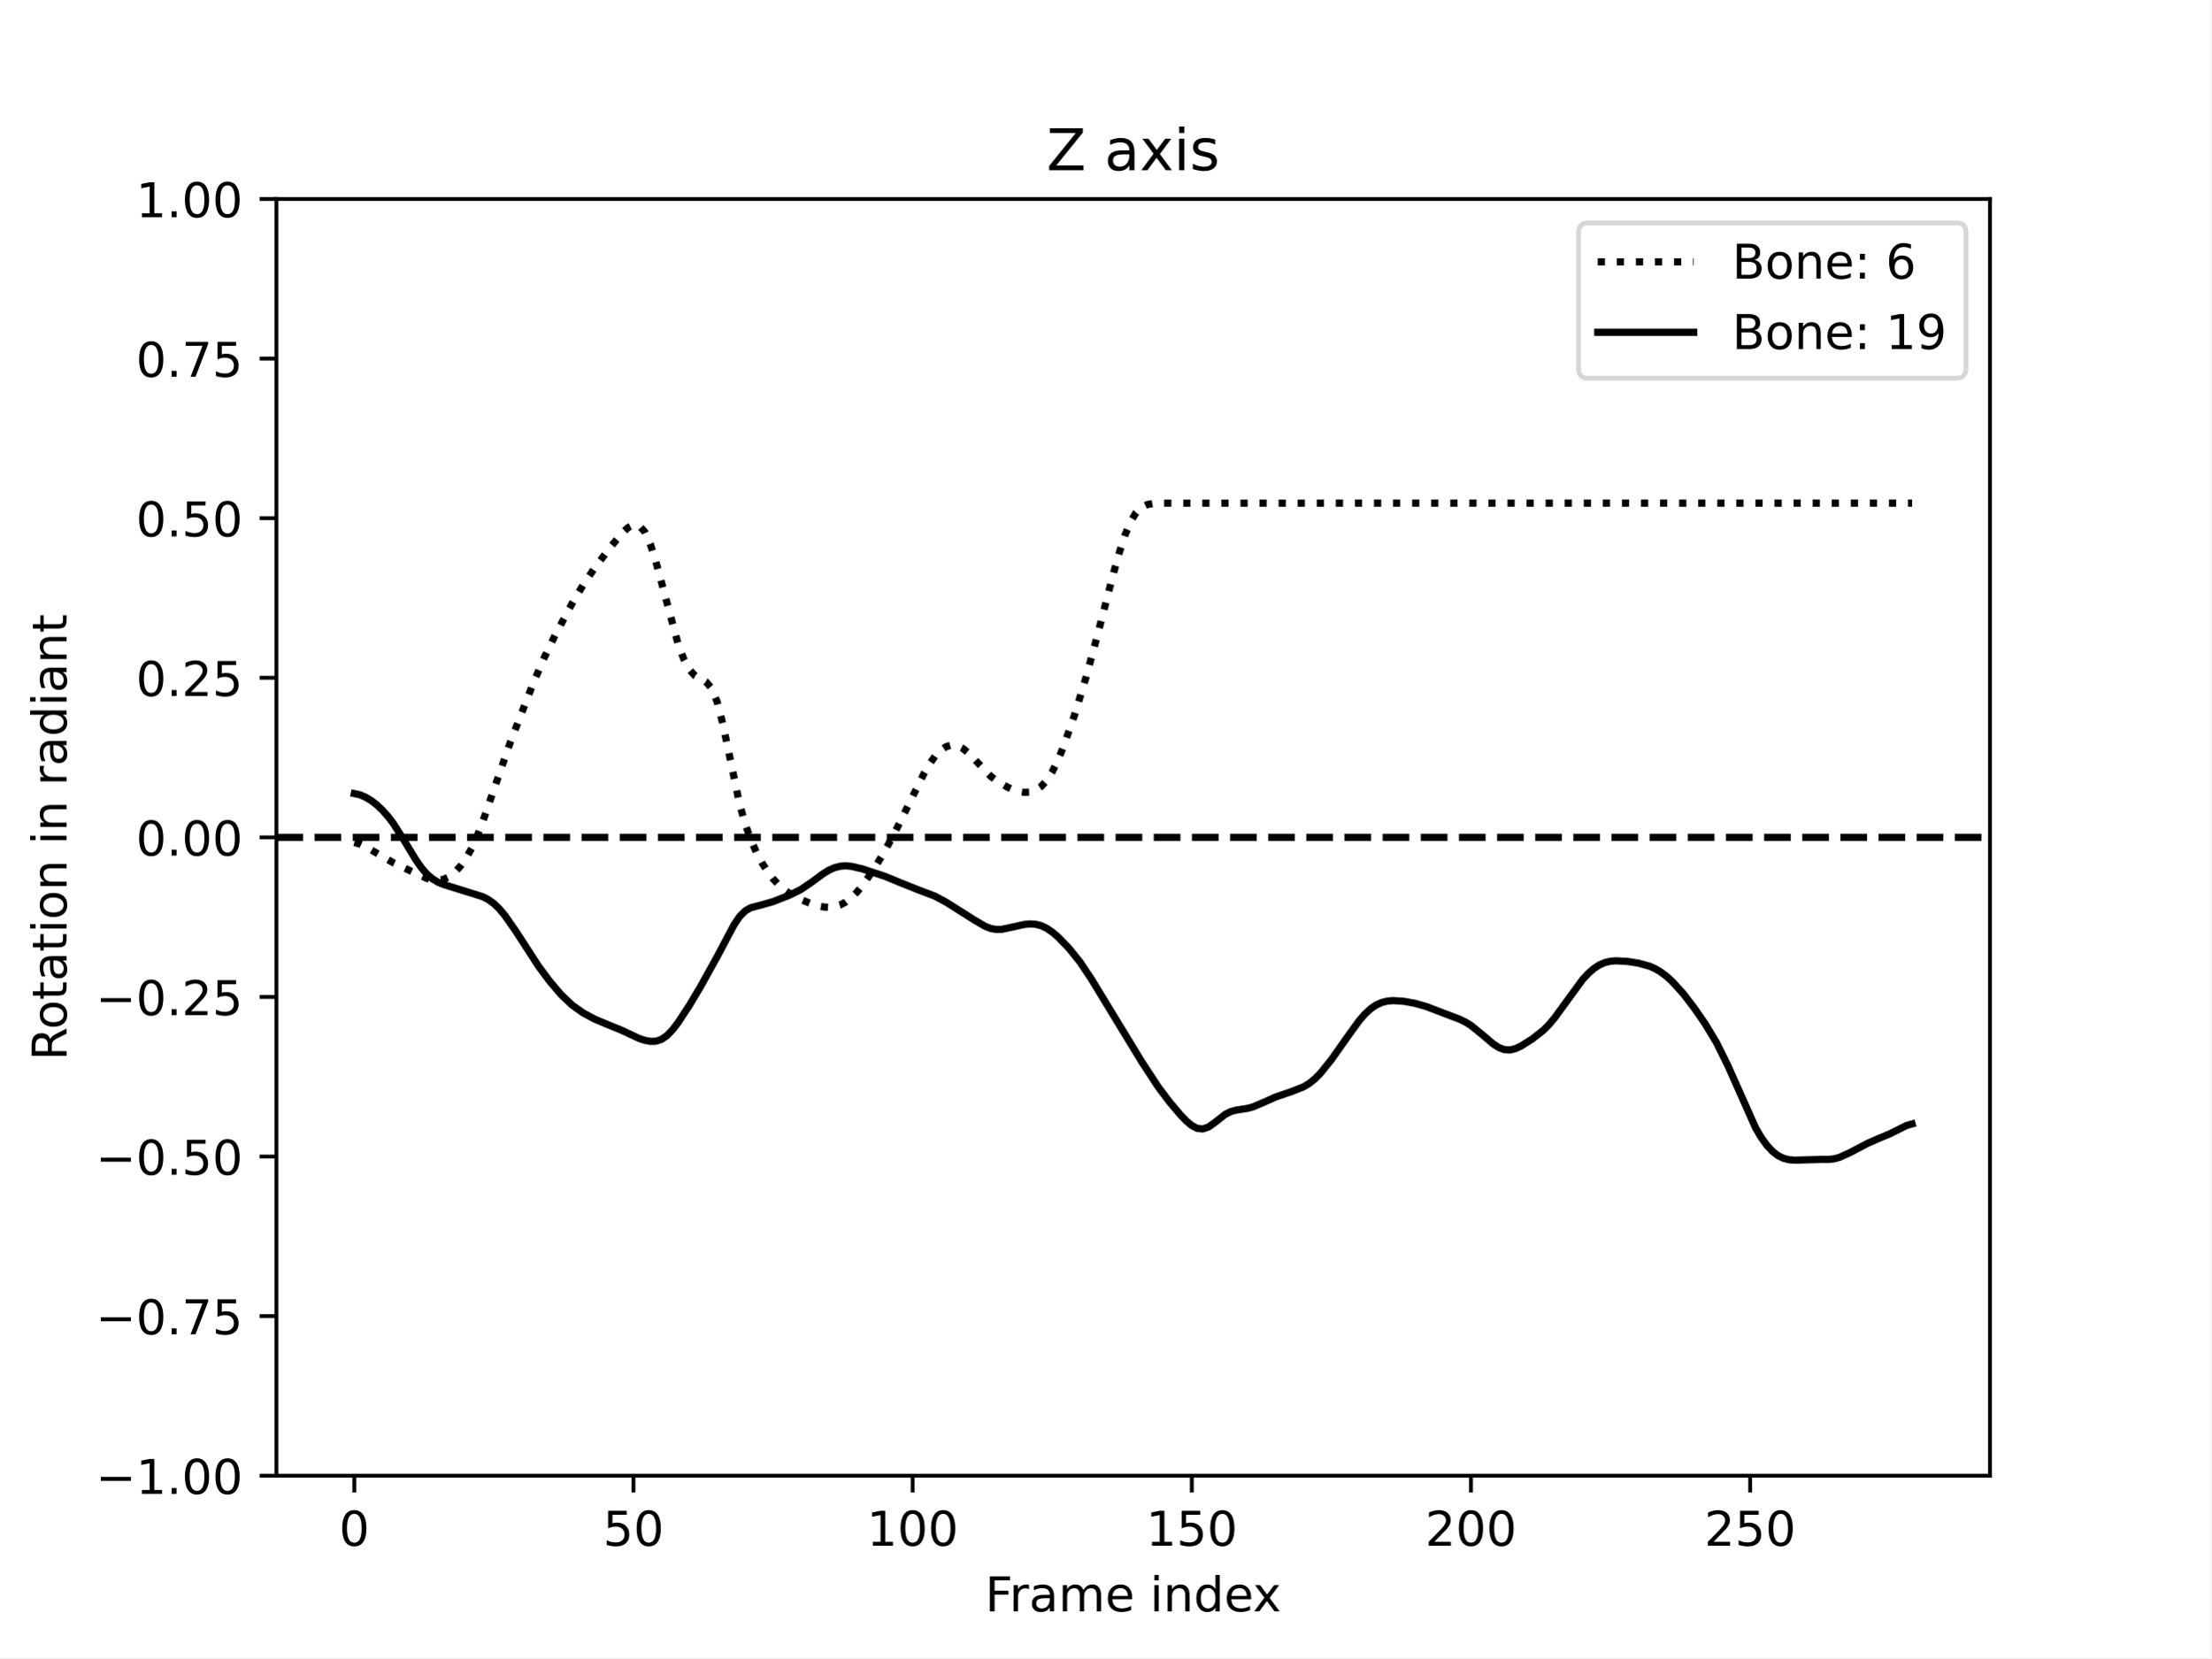
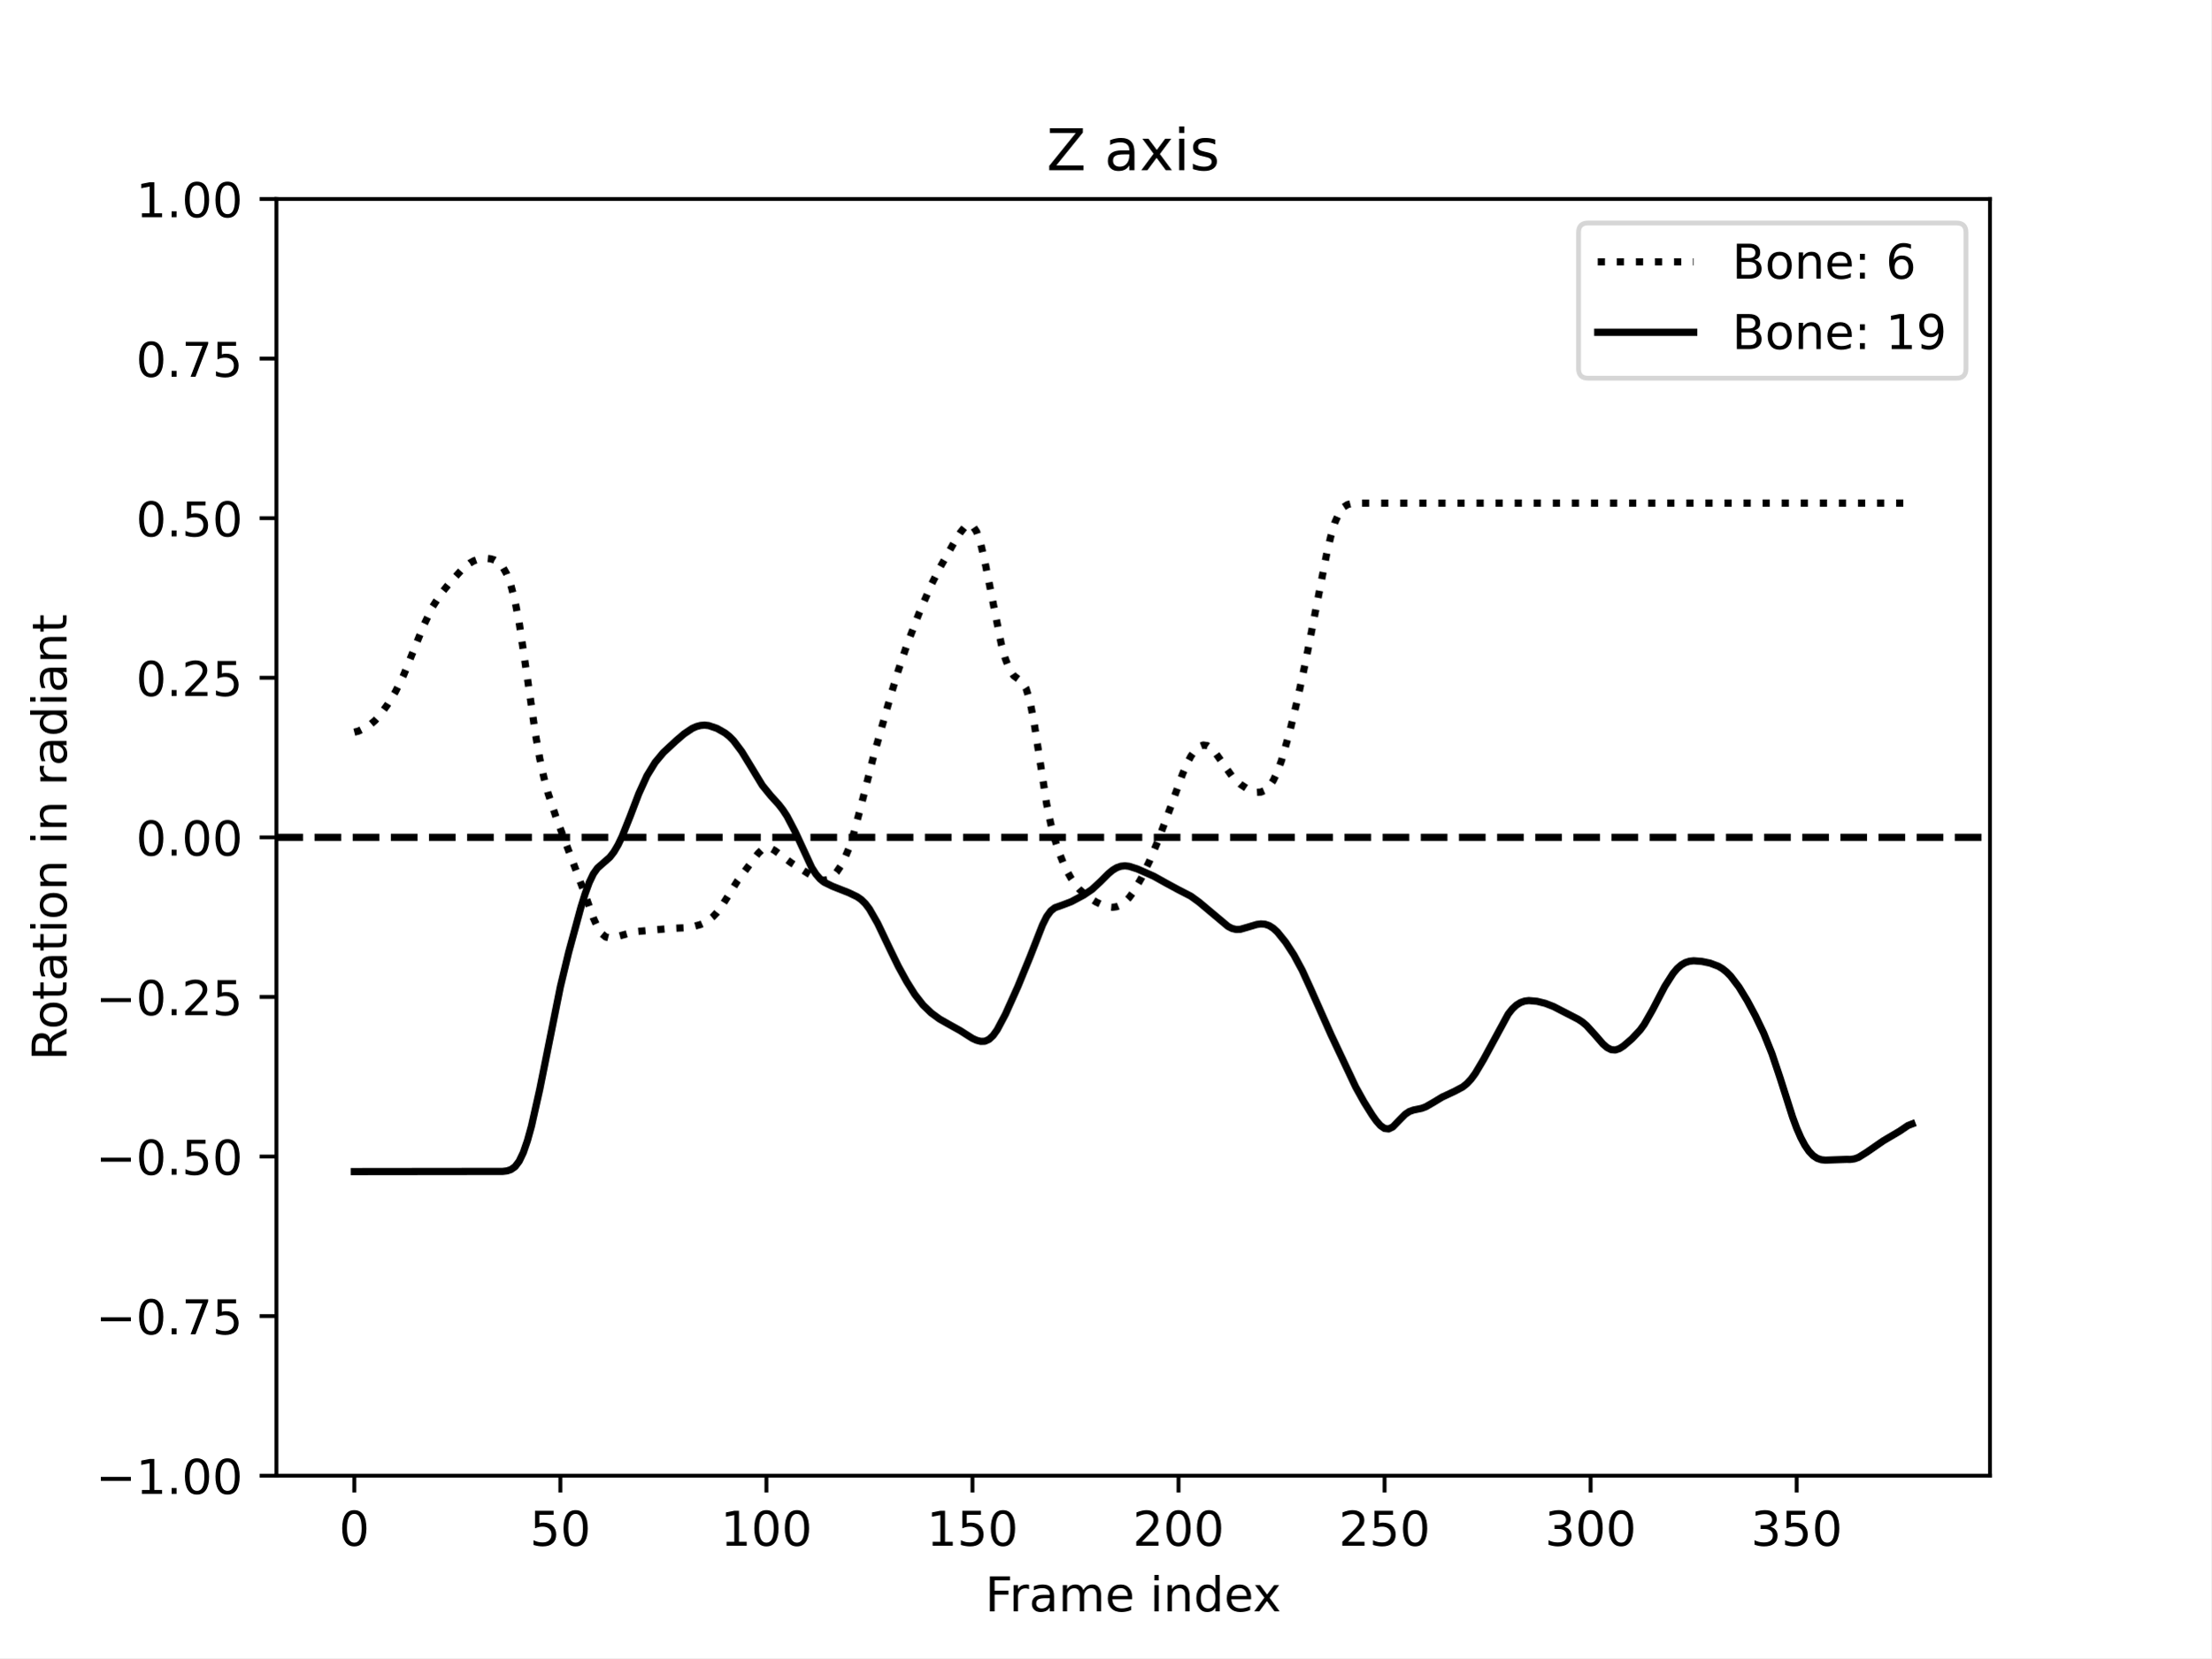
<svg xmlns="http://www.w3.org/2000/svg" xmlns:xlink="http://www.w3.org/1999/xlink" width="460.8pt" height="345.6pt" viewBox="0 0 460.8 345.6" version="1.1">
  <defs>
    <style type="text/css">*{stroke-linejoin: round; stroke-linecap: butt}</style>
  </defs>
  <g id="figure_1">
    <g id="patch_1">
      <path d="M 0 345.6  L 460.8 345.6  L 460.8 0  L 0 0  z " style="fill: #ffffff" />
    </g>
    <g id="axes_1">
      <g id="patch_2">
        <path d="M 57.6 307.584  L 414.72 307.584  L 414.72 41.472  L 57.6 41.472  z " style="fill: #ffffff" />
      </g>
      <g id="matplotlib.axis_1">
        <g id="xtick_1">
          <g id="line2d_1">
            <defs>
-               <path id="m4f6f67e489" d="M 0 0  L 0 3.5  " style="stroke: #000000; stroke-width: 0.8" />
-             </defs>
-             <g>
-               <use xlink:href="#m4f6f67e489" x="73.833" y="307.584" style="stroke: #000000; stroke-width: 0.8" />
+               <path id="m18d64e61eb" d="M 0 0  L 0 3.5  " style="stroke: #000000; stroke-width: 0.8" />
+             </defs>
+             <g>
+               <use xlink:href="#m18d64e61eb" x="73.833" y="307.584" style="stroke: #000000; stroke-width: 0.8" />
            </g>
          </g>
          <g id="text_1">
            <g transform="translate(70.65148 322.1824) scale(0.1 -0.1)">
              <defs>
                <path id="DejaVuSans-30" d="M 2034 4250  Q 1547 4250 1301 3770  Q 1056 3291 1056 2328  Q 1056 1369 1301 889  Q 1547 409 2034 409  Q 2525 409 2770 889  Q 3016 1369 3016 2328  Q 3016 3291 2770 3770  Q 2525 4250 2034 4250  z M 2034 4750  Q 2819 4750 3233 4129  Q 3647 3509 3647 2328  Q 3647 1150 3233 529  Q 2819 -91 2034 -91  Q 1250 -91 836 529  Q 422 1150 422 2328  Q 422 3509 836 4129  Q 1250 4750 2034 4750  z " transform="scale(0.015625)" />
              </defs>
              <use xlink:href="#DejaVuSans-30" />
            </g>
          </g>
        </g>
        <g id="xtick_2">
          <g id="line2d_2">
            <g>
-               <use xlink:href="#m4f6f67e489" x="132.015" y="307.584" style="stroke: #000000; stroke-width: 0.8" />
+               <use xlink:href="#m18d64e61eb" x="116.776" y="307.584" style="stroke: #000000; stroke-width: 0.8" />
            </g>
          </g>
          <g id="text_2">
-             <g transform="translate(125.652 322.1824) scale(0.1 -0.1)">
+             <g transform="translate(110.4139 322.1824) scale(0.1 -0.1)">
              <defs>
                <path id="DejaVuSans-35" d="M 691 4666  L 3169 4666  L 3169 4134  L 1269 4134  L 1269 2991  Q 1406 3038 1543 3061  Q 1681 3084 1819 3084  Q 2600 3084 3056 2656  Q 3513 2228 3513 1497  Q 3513 744 3044 326  Q 2575 -91 1722 -91  Q 1428 -91 1123 -41  Q 819 9 494 109  L 494 744  Q 775 591 1075 516  Q 1375 441 1709 441  Q 2250 441 2565 725  Q 2881 1009 2881 1497  Q 2881 1984 2565 2268  Q 2250 2553 1709 2553  Q 1456 2553 1204 2497  Q 953 2441 691 2322  L 691 4666  z " transform="scale(0.015625)" />
              </defs>
              <use xlink:href="#DejaVuSans-35" />
              <use xlink:href="#DejaVuSans-30" x="63.623" />
            </g>
          </g>
        </g>
        <g id="xtick_3">
          <g id="line2d_3">
            <g>
-               <use xlink:href="#m4f6f67e489" x="190.196" y="307.584" style="stroke: #000000; stroke-width: 0.8" />
+               <use xlink:href="#m18d64e61eb" x="159.72" y="307.584" style="stroke: #000000; stroke-width: 0.8" />
            </g>
          </g>
          <g id="text_3">
-             <g transform="translate(180.6526 322.1824) scale(0.1 -0.1)">
+             <g transform="translate(150.1764 322.1824) scale(0.1 -0.1)">
              <defs>
                <path id="DejaVuSans-31" d="M 794 531  L 1825 531  L 1825 4091  L 703 3866  L 703 4441  L 1819 4666  L 2450 4666  L 2450 531  L 3481 531  L 3481 0  L 794 0  L 794 531  z " transform="scale(0.015625)" />
              </defs>
              <use xlink:href="#DejaVuSans-31" />
              <use xlink:href="#DejaVuSans-30" x="63.623" />
              <use xlink:href="#DejaVuSans-30" x="127.246" />
            </g>
          </g>
        </g>
        <g id="xtick_4">
          <g id="line2d_4">
            <g>
-               <use xlink:href="#m4f6f67e489" x="248.378" y="307.584" style="stroke: #000000; stroke-width: 0.8" />
+               <use xlink:href="#m18d64e61eb" x="202.664" y="307.584" style="stroke: #000000; stroke-width: 0.8" />
            </g>
          </g>
          <g id="text_4">
-             <g transform="translate(238.8344 322.1824) scale(0.1 -0.1)">
+             <g transform="translate(193.1201 322.1824) scale(0.1 -0.1)">
              <use xlink:href="#DejaVuSans-31" />
              <use xlink:href="#DejaVuSans-35" x="63.623" />
              <use xlink:href="#DejaVuSans-30" x="127.246" />
            </g>
          </g>
        </g>
        <g id="xtick_5">
          <g id="line2d_5">
            <g>
-               <use xlink:href="#m4f6f67e489" x="306.56" y="307.584" style="stroke: #000000; stroke-width: 0.8" />
+               <use xlink:href="#m18d64e61eb" x="245.608" y="307.584" style="stroke: #000000; stroke-width: 0.8" />
            </g>
          </g>
          <g id="text_5">
-             <g transform="translate(297.0163 322.1824) scale(0.1 -0.1)">
+             <g transform="translate(236.0639 322.1824) scale(0.1 -0.1)">
              <defs>
                <path id="DejaVuSans-32" d="M 1228 531  L 3431 531  L 3431 0  L 469 0  L 469 531  Q 828 903 1448 1529  Q 2069 2156 2228 2338  Q 2531 2678 2651 2914  Q 2772 3150 2772 3378  Q 2772 3750 2511 3984  Q 2250 4219 1831 4219  Q 1534 4219 1204 4116  Q 875 4013 500 3803  L 500 4441  Q 881 4594 1212 4672  Q 1544 4750 1819 4750  Q 2544 4750 2975 4387  Q 3406 4025 3406 3419  Q 3406 3131 3298 2873  Q 3191 2616 2906 2266  Q 2828 2175 2409 1742  Q 1991 1309 1228 531  z " transform="scale(0.015625)" />
              </defs>
              <use xlink:href="#DejaVuSans-32" />
              <use xlink:href="#DejaVuSans-30" x="63.623" />
              <use xlink:href="#DejaVuSans-30" x="127.246" />
            </g>
          </g>
        </g>
        <g id="xtick_6">
          <g id="line2d_6">
            <g>
-               <use xlink:href="#m4f6f67e489" x="364.742" y="307.584" style="stroke: #000000; stroke-width: 0.8" />
+               <use xlink:href="#m18d64e61eb" x="288.551" y="307.584" style="stroke: #000000; stroke-width: 0.8" />
            </g>
          </g>
          <g id="text_6">
-             <g transform="translate(355.1981 322.1824) scale(0.1 -0.1)">
+             <g transform="translate(279.0076 322.1824) scale(0.1 -0.1)">
              <use xlink:href="#DejaVuSans-32" />
              <use xlink:href="#DejaVuSans-35" x="63.623" />
              <use xlink:href="#DejaVuSans-30" x="127.246" />
            </g>
          </g>
        </g>
-         <g id="text_7">
+         <g id="xtick_7">
+           <g id="line2d_7">
+             <g>
+               <use xlink:href="#m18d64e61eb" x="331.495" y="307.584" style="stroke: #000000; stroke-width: 0.8" />
+             </g>
+           </g>
+           <g id="text_7">
+             <g transform="translate(321.9513 322.1824) scale(0.1 -0.1)">
+               <defs>
+                 <path id="DejaVuSans-33" d="M 2597 2516  Q 3050 2419 3304 2112  Q 3559 1806 3559 1356  Q 3559 666 3084 287  Q 2609 -91 1734 -91  Q 1441 -91 1130 -33  Q 819 25 488 141  L 488 750  Q 750 597 1062 519  Q 1375 441 1716 441  Q 2309 441 2620 675  Q 2931 909 2931 1356  Q 2931 1769 2642 2001  Q 2353 2234 1838 2234  L 1294 2234  L 1294 2753  L 1863 2753  Q 2328 2753 2575 2939  Q 2822 3125 2822 3475  Q 2822 3834 2567 4026  Q 2313 4219 1838 4219  Q 1578 4219 1281 4162  Q 984 4106 628 3988  L 628 4550  Q 988 4650 1302 4700  Q 1616 4750 1894 4750  Q 2613 4750 3031 4423  Q 3450 4097 3450 3541  Q 3450 3153 3228 2886  Q 3006 2619 2597 2516  z " transform="scale(0.015625)" />
+               </defs>
+               <use xlink:href="#DejaVuSans-33" />
+               <use xlink:href="#DejaVuSans-30" x="63.623" />
+               <use xlink:href="#DejaVuSans-30" x="127.246" />
+             </g>
+           </g>
+         </g>
+         <g id="xtick_8">
+           <g id="line2d_8">
+             <g>
+               <use xlink:href="#m18d64e61eb" x="374.439" y="307.584" style="stroke: #000000; stroke-width: 0.8" />
+             </g>
+           </g>
+           <g id="text_8">
+             <g transform="translate(364.895 322.1824) scale(0.1 -0.1)">
+               <use xlink:href="#DejaVuSans-33" />
+               <use xlink:href="#DejaVuSans-35" x="63.623" />
+               <use xlink:href="#DejaVuSans-30" x="127.246" />
+             </g>
+           </g>
+         </g>
+         <g id="text_9">
          <g transform="translate(205.3108 335.8606) scale(0.1 -0.1)">
            <defs>
              <path id="DejaVuSans-46" d="M 628 4666  L 3309 4666  L 3309 4134  L 1259 4134  L 1259 2759  L 3109 2759  L 3109 2228  L 1259 2228  L 1259 0  L 628 0  L 628 4666  z " transform="scale(0.015625)" />
              <path id="DejaVuSans-72" d="M 2631 2963  Q 2534 3019 2420 3045  Q 2306 3072 2169 3072  Q 1681 3072 1420 2755  Q 1159 2438 1159 1844  L 1159 0  L 581 0  L 581 3500  L 1159 3500  L 1159 2956  Q 1341 3275 1631 3429  Q 1922 3584 2338 3584  Q 2397 3584 2469 3576  Q 2541 3569 2628 3553  L 2631 2963  z " transform="scale(0.015625)" />
              <path id="DejaVuSans-61" d="M 2194 1759  Q 1497 1759 1228 1600  Q 959 1441 959 1056  Q 959 750 1161 570  Q 1363 391 1709 391  Q 2188 391 2477 730  Q 2766 1069 2766 1631  L 2766 1759  L 2194 1759  z M 3341 1997  L 3341 0  L 2766 0  L 2766 531  Q 2569 213 2275 61  Q 1981 -91 1556 -91  Q 1019 -91 701 211  Q 384 513 384 1019  Q 384 1609 779 1909  Q 1175 2209 1959 2209  L 2766 2209  L 2766 2266  Q 2766 2663 2505 2880  Q 2244 3097 1772 3097  Q 1472 3097 1187 3025  Q 903 2953 641 2809  L 641 3341  Q 956 3463 1253 3523  Q 1550 3584 1831 3584  Q 2591 3584 2966 3190  Q 3341 2797 3341 1997  z " transform="scale(0.015625)" />
              <path id="DejaVuSans-6d" d="M 3328 2828  Q 3544 3216 3844 3400  Q 4144 3584 4550 3584  Q 5097 3584 5394 3201  Q 5691 2819 5691 2113  L 5691 0  L 5113 0  L 5113 2094  Q 5113 2597 4934 2840  Q 4756 3084 4391 3084  Q 3944 3084 3684 2787  Q 3425 2491 3425 1978  L 3425 0  L 2847 0  L 2847 2094  Q 2847 2600 2669 2842  Q 2491 3084 2119 3084  Q 1678 3084 1418 2786  Q 1159 2488 1159 1978  L 1159 0  L 581 0  L 581 3500  L 1159 3500  L 1159 2956  Q 1356 3278 1631 3431  Q 1906 3584 2284 3584  Q 2666 3584 2933 3390  Q 3200 3197 3328 2828  z " transform="scale(0.015625)" />
              <path id="DejaVuSans-65" d="M 3597 1894  L 3597 1613  L 953 1613  Q 991 1019 1311 708  Q 1631 397 2203 397  Q 2534 397 2845 478  Q 3156 559 3463 722  L 3463 178  Q 3153 47 2828 -22  Q 2503 -91 2169 -91  Q 1331 -91 842 396  Q 353 884 353 1716  Q 353 2575 817 3079  Q 1281 3584 2069 3584  Q 2775 3584 3186 3129  Q 3597 2675 3597 1894  z M 3022 2063  Q 3016 2534 2758 2815  Q 2500 3097 2075 3097  Q 1594 3097 1305 2825  Q 1016 2553 972 2059  L 3022 2063  z " transform="scale(0.015625)" />
              <path id="DejaVuSans-20" transform="scale(0.015625)" />
              <path id="DejaVuSans-69" d="M 603 3500  L 1178 3500  L 1178 0  L 603 0  L 603 3500  z M 603 4863  L 1178 4863  L 1178 4134  L 603 4134  L 603 4863  z " transform="scale(0.015625)" />
              <path id="DejaVuSans-6e" d="M 3513 2113  L 3513 0  L 2938 0  L 2938 2094  Q 2938 2591 2744 2837  Q 2550 3084 2163 3084  Q 1697 3084 1428 2787  Q 1159 2491 1159 1978  L 1159 0  L 581 0  L 581 3500  L 1159 3500  L 1159 2956  Q 1366 3272 1645 3428  Q 1925 3584 2291 3584  Q 2894 3584 3203 3211  Q 3513 2838 3513 2113  z " transform="scale(0.015625)" />
              <path id="DejaVuSans-64" d="M 2906 2969  L 2906 4863  L 3481 4863  L 3481 0  L 2906 0  L 2906 525  Q 2725 213 2448 61  Q 2172 -91 1784 -91  Q 1150 -91 751 415  Q 353 922 353 1747  Q 353 2572 751 3078  Q 1150 3584 1784 3584  Q 2172 3584 2448 3432  Q 2725 3281 2906 2969  z M 947 1747  Q 947 1113 1208 752  Q 1469 391 1925 391  Q 2381 391 2643 752  Q 2906 1113 2906 1747  Q 2906 2381 2643 2742  Q 2381 3103 1925 3103  Q 1469 3103 1208 2742  Q 947 2381 947 1747  z " transform="scale(0.015625)" />
              <path id="DejaVuSans-78" d="M 3513 3500  L 2247 1797  L 3578 0  L 2900 0  L 1881 1375  L 863 0  L 184 0  L 1544 1831  L 300 3500  L 978 3500  L 1906 2253  L 2834 3500  L 3513 3500  z " transform="scale(0.015625)" />
            </defs>
            <use xlink:href="#DejaVuSans-46" />
            <use xlink:href="#DejaVuSans-72" x="50.27" />
            <use xlink:href="#DejaVuSans-61" x="91.383" />
            <use xlink:href="#DejaVuSans-6d" x="152.662" />
            <use xlink:href="#DejaVuSans-65" x="250.074" />
            <use xlink:href="#DejaVuSans-20" x="311.598" />
            <use xlink:href="#DejaVuSans-69" x="343.385" />
            <use xlink:href="#DejaVuSans-6e" x="371.168" />
            <use xlink:href="#DejaVuSans-64" x="434.547" />
            <use xlink:href="#DejaVuSans-65" x="498.023" />
            <use xlink:href="#DejaVuSans-78" x="557.797" />
          </g>
        </g>
      </g>
      <g id="matplotlib.axis_2">
        <g id="ytick_1">
-           <g id="line2d_7">
-             <defs>
-               <path id="m7c92d36835" d="M 0 0  L -3.5 0  " style="stroke: #000000; stroke-width: 0.8" />
-             </defs>
-             <g>
-               <use xlink:href="#m7c92d36835" x="57.6" y="307.584" style="stroke: #000000; stroke-width: 0.8" />
-             </g>
-           </g>
-           <g id="text_8">
+           <g id="line2d_9">
+             <defs>
+               <path id="m6d66acde9b" d="M 0 0  L -3.5 0  " style="stroke: #000000; stroke-width: 0.8" />
+             </defs>
+             <g>
+               <use xlink:href="#m6d66acde9b" x="57.6" y="307.584" style="stroke: #000000; stroke-width: 0.8" />
+             </g>
+           </g>
+           <g id="text_10">
            <g transform="translate(19.95469 311.3832) scale(0.1 -0.1)">
              <defs>
                <path id="DejaVuSans-2212" d="M 678 2272  L 4684 2272  L 4684 1741  L 678 1741  L 678 2272  z " transform="scale(0.015625)" />
                <path id="DejaVuSans-2e" d="M 684 794  L 1344 794  L 1344 0  L 684 0  L 684 794  z " transform="scale(0.015625)" />
              </defs>
              <use xlink:href="#DejaVuSans-2212" />
              <use xlink:href="#DejaVuSans-31" x="83.789" />
              <use xlink:href="#DejaVuSans-2e" x="147.412" />
              <use xlink:href="#DejaVuSans-30" x="179.199" />
              <use xlink:href="#DejaVuSans-30" x="242.822" />
            </g>
          </g>
        </g>
        <g id="ytick_2">
-           <g id="line2d_8">
-             <g>
-               <use xlink:href="#m7c92d36835" x="57.6" y="274.32" style="stroke: #000000; stroke-width: 0.8" />
-             </g>
-           </g>
-           <g id="text_9">
+           <g id="line2d_10">
+             <g>
+               <use xlink:href="#m6d66acde9b" x="57.6" y="274.32" style="stroke: #000000; stroke-width: 0.8" />
+             </g>
+           </g>
+           <g id="text_11">
            <g transform="translate(19.95469 278.1192) scale(0.1 -0.1)">
              <defs>
                <path id="DejaVuSans-37" d="M 525 4666  L 3525 4666  L 3525 4397  L 1831 0  L 1172 0  L 2766 4134  L 525 4134  L 525 4666  z " transform="scale(0.015625)" />
              </defs>
              <use xlink:href="#DejaVuSans-2212" />
              <use xlink:href="#DejaVuSans-30" x="83.789" />
              <use xlink:href="#DejaVuSans-2e" x="147.412" />
              <use xlink:href="#DejaVuSans-37" x="179.199" />
              <use xlink:href="#DejaVuSans-35" x="242.822" />
            </g>
          </g>
        </g>
        <g id="ytick_3">
-           <g id="line2d_9">
-             <g>
-               <use xlink:href="#m7c92d36835" x="57.6" y="241.056" style="stroke: #000000; stroke-width: 0.8" />
-             </g>
-           </g>
-           <g id="text_10">
+           <g id="line2d_11">
+             <g>
+               <use xlink:href="#m6d66acde9b" x="57.6" y="241.056" style="stroke: #000000; stroke-width: 0.8" />
+             </g>
+           </g>
+           <g id="text_12">
            <g transform="translate(19.95469 244.8552) scale(0.1 -0.1)">
              <use xlink:href="#DejaVuSans-2212" />
              <use xlink:href="#DejaVuSans-30" x="83.789" />
              <use xlink:href="#DejaVuSans-2e" x="147.412" />
              <use xlink:href="#DejaVuSans-35" x="179.199" />
              <use xlink:href="#DejaVuSans-30" x="242.822" />
            </g>
          </g>
        </g>
        <g id="ytick_4">
-           <g id="line2d_10">
-             <g>
-               <use xlink:href="#m7c92d36835" x="57.6" y="207.792" style="stroke: #000000; stroke-width: 0.8" />
-             </g>
-           </g>
-           <g id="text_11">
+           <g id="line2d_12">
+             <g>
+               <use xlink:href="#m6d66acde9b" x="57.6" y="207.792" style="stroke: #000000; stroke-width: 0.8" />
+             </g>
+           </g>
+           <g id="text_13">
            <g transform="translate(19.95469 211.5912) scale(0.1 -0.1)">
              <use xlink:href="#DejaVuSans-2212" />
              <use xlink:href="#DejaVuSans-30" x="83.789" />
              <use xlink:href="#DejaVuSans-2e" x="147.412" />
              <use xlink:href="#DejaVuSans-32" x="179.199" />
              <use xlink:href="#DejaVuSans-35" x="242.822" />
            </g>
          </g>
        </g>
        <g id="ytick_5">
-           <g id="line2d_11">
-             <g>
-               <use xlink:href="#m7c92d36835" x="57.6" y="174.528" style="stroke: #000000; stroke-width: 0.8" />
-             </g>
-           </g>
-           <g id="text_12">
+           <g id="line2d_13">
+             <g>
+               <use xlink:href="#m6d66acde9b" x="57.6" y="174.528" style="stroke: #000000; stroke-width: 0.8" />
+             </g>
+           </g>
+           <g id="text_14">
            <g transform="translate(28.33438 178.3272) scale(0.1 -0.1)">
              <use xlink:href="#DejaVuSans-30" />
              <use xlink:href="#DejaVuSans-2e" x="63.623" />
              <use xlink:href="#DejaVuSans-30" x="95.41" />
              <use xlink:href="#DejaVuSans-30" x="159.033" />
            </g>
          </g>
        </g>
        <g id="ytick_6">
-           <g id="line2d_12">
-             <g>
-               <use xlink:href="#m7c92d36835" x="57.6" y="141.264" style="stroke: #000000; stroke-width: 0.8" />
-             </g>
-           </g>
-           <g id="text_13">
+           <g id="line2d_14">
+             <g>
+               <use xlink:href="#m6d66acde9b" x="57.6" y="141.264" style="stroke: #000000; stroke-width: 0.8" />
+             </g>
+           </g>
+           <g id="text_15">
            <g transform="translate(28.33438 145.0632) scale(0.1 -0.1)">
              <use xlink:href="#DejaVuSans-30" />
              <use xlink:href="#DejaVuSans-2e" x="63.623" />
              <use xlink:href="#DejaVuSans-32" x="95.41" />
              <use xlink:href="#DejaVuSans-35" x="159.033" />
            </g>
          </g>
        </g>
        <g id="ytick_7">
-           <g id="line2d_13">
-             <g>
-               <use xlink:href="#m7c92d36835" x="57.6" y="108" style="stroke: #000000; stroke-width: 0.8" />
-             </g>
-           </g>
-           <g id="text_14">
+           <g id="line2d_15">
+             <g>
+               <use xlink:href="#m6d66acde9b" x="57.6" y="108" style="stroke: #000000; stroke-width: 0.8" />
+             </g>
+           </g>
+           <g id="text_16">
            <g transform="translate(28.33438 111.7992) scale(0.1 -0.1)">
              <use xlink:href="#DejaVuSans-30" />
              <use xlink:href="#DejaVuSans-2e" x="63.623" />
              <use xlink:href="#DejaVuSans-35" x="95.41" />
              <use xlink:href="#DejaVuSans-30" x="159.033" />
            </g>
          </g>
        </g>
        <g id="ytick_8">
-           <g id="line2d_14">
-             <g>
-               <use xlink:href="#m7c92d36835" x="57.6" y="74.736" style="stroke: #000000; stroke-width: 0.8" />
-             </g>
-           </g>
-           <g id="text_15">
+           <g id="line2d_16">
+             <g>
+               <use xlink:href="#m6d66acde9b" x="57.6" y="74.736" style="stroke: #000000; stroke-width: 0.8" />
+             </g>
+           </g>
+           <g id="text_17">
            <g transform="translate(28.33438 78.53522) scale(0.1 -0.1)">
              <use xlink:href="#DejaVuSans-30" />
              <use xlink:href="#DejaVuSans-2e" x="63.623" />
              <use xlink:href="#DejaVuSans-37" x="95.41" />
              <use xlink:href="#DejaVuSans-35" x="159.033" />
            </g>
          </g>
        </g>
        <g id="ytick_9">
-           <g id="line2d_15">
-             <g>
-               <use xlink:href="#m7c92d36835" x="57.6" y="41.472" style="stroke: #000000; stroke-width: 0.8" />
-             </g>
-           </g>
-           <g id="text_16">
+           <g id="line2d_17">
+             <g>
+               <use xlink:href="#m6d66acde9b" x="57.6" y="41.472" style="stroke: #000000; stroke-width: 0.8" />
+             </g>
+           </g>
+           <g id="text_18">
            <g transform="translate(28.33438 45.27122) scale(0.1 -0.1)">
              <use xlink:href="#DejaVuSans-31" />
              <use xlink:href="#DejaVuSans-2e" x="63.623" />
              <use xlink:href="#DejaVuSans-30" x="95.41" />
              <use xlink:href="#DejaVuSans-30" x="159.033" />
            </g>
          </g>
        </g>
-         <g id="text_17">
+         <g id="text_19">
          <g transform="translate(13.875 221.0499) rotate(-90) scale(0.1 -0.1)">
            <defs>
              <path id="DejaVuSans-52" d="M 2841 2188  Q 3044 2119 3236 1894  Q 3428 1669 3622 1275  L 4263 0  L 3584 0  L 2988 1197  Q 2756 1666 2539 1819  Q 2322 1972 1947 1972  L 1259 1972  L 1259 0  L 628 0  L 628 4666  L 2053 4666  Q 2853 4666 3247 4331  Q 3641 3997 3641 3322  Q 3641 2881 3436 2590  Q 3231 2300 2841 2188  z M 1259 4147  L 1259 2491  L 2053 2491  Q 2509 2491 2742 2702  Q 2975 2913 2975 3322  Q 2975 3731 2742 3939  Q 2509 4147 2053 4147  L 1259 4147  z " transform="scale(0.015625)" />
              <path id="DejaVuSans-6f" d="M 1959 3097  Q 1497 3097 1228 2736  Q 959 2375 959 1747  Q 959 1119 1226 758  Q 1494 397 1959 397  Q 2419 397 2687 759  Q 2956 1122 2956 1747  Q 2956 2369 2687 2733  Q 2419 3097 1959 3097  z M 1959 3584  Q 2709 3584 3137 3096  Q 3566 2609 3566 1747  Q 3566 888 3137 398  Q 2709 -91 1959 -91  Q 1206 -91 779 398  Q 353 888 353 1747  Q 353 2609 779 3096  Q 1206 3584 1959 3584  z " transform="scale(0.015625)" />
              <path id="DejaVuSans-74" d="M 1172 4494  L 1172 3500  L 2356 3500  L 2356 3053  L 1172 3053  L 1172 1153  Q 1172 725 1289 603  Q 1406 481 1766 481  L 2356 481  L 2356 0  L 1766 0  Q 1100 0 847 248  Q 594 497 594 1153  L 594 3053  L 172 3053  L 172 3500  L 594 3500  L 594 4494  L 1172 4494  z " transform="scale(0.015625)" />
            </defs>
            <use xlink:href="#DejaVuSans-52" />
            <use xlink:href="#DejaVuSans-6f" x="64.982" />
            <use xlink:href="#DejaVuSans-74" x="126.164" />
            <use xlink:href="#DejaVuSans-61" x="165.373" />
            <use xlink:href="#DejaVuSans-74" x="226.652" />
            <use xlink:href="#DejaVuSans-69" x="265.861" />
            <use xlink:href="#DejaVuSans-6f" x="293.645" />
            <use xlink:href="#DejaVuSans-6e" x="354.826" />
            <use xlink:href="#DejaVuSans-20" x="418.205" />
            <use xlink:href="#DejaVuSans-69" x="449.992" />
            <use xlink:href="#DejaVuSans-6e" x="477.775" />
            <use xlink:href="#DejaVuSans-20" x="541.154" />
            <use xlink:href="#DejaVuSans-72" x="572.941" />
            <use xlink:href="#DejaVuSans-61" x="614.055" />
            <use xlink:href="#DejaVuSans-64" x="675.334" />
            <use xlink:href="#DejaVuSans-69" x="738.811" />
            <use xlink:href="#DejaVuSans-61" x="766.594" />
            <use xlink:href="#DejaVuSans-6e" x="827.873" />
            <use xlink:href="#DejaVuSans-74" x="891.252" />
          </g>
        </g>
      </g>
-       <g id="line2d_16">
-         <path d="M 73.833 175.608  L 74.996 175.915  L 76.16 176.459  L 81.978 179.836  L 86.633 182.032  L 88.96 183.079  L 90.124 183.398  L 91.287 183.486  L 92.451 183.277  L 93.615 182.724  L 94.778 181.81  L 95.942 180.538  L 97.105 178.896  L 98.269 176.832  L 99.433 174.282  L 100.596 171.248  L 106.415 154.495  L 111.069 142.531  L 113.396 137.108  L 115.724 132.305  L 119.215 125.795  L 121.542 121.882  L 123.869 118.455  L 127.36 113.842  L 129.687 111.063  L 130.851 109.978  L 132.015 109.361  L 133.178 109.533  L 134.342 110.815  L 135.505 113.35  L 136.669 117.002  L 141.324 134.282  L 142.487 137.36  L 143.651 139.536  L 144.815 140.832  L 147.142 142.108  L 148.305 143.474  L 149.469 146.334  L 150.633 150.886  L 154.124 167.572  L 155.287 171.722  L 156.451 174.983  L 157.615 177.616  L 158.778 179.81  L 159.942 181.649  L 161.105 183.173  L 162.269 184.417  L 163.433 185.426  L 164.596 186.245  L 166.924 187.499  L 169.251 188.455  L 170.415 188.806  L 171.578 189.033  L 172.742 189.105  L 173.905 188.985  L 175.069 188.633  L 176.233 188.015  L 177.396 187.12  L 178.56 185.962  L 179.724 184.572  L 182.051 181.259  L 184.378 177.397  L 186.705 173.071  L 190.196 165.984  L 192.524 161.292  L 193.687 159.268  L 194.851 157.623  L 196.015 156.407  L 197.178 155.624  L 198.342 155.288  L 199.505 155.418  L 200.669 156.001  L 201.833 156.962  L 206.487 161.814  L 207.651 162.718  L 209.978 164.08  L 211.142 164.587  L 212.305 164.957  L 213.469 165.145  L 214.633 165.092  L 215.796 164.723  L 216.96 163.948  L 218.124 162.677  L 219.287 160.855  L 220.451 158.491  L 221.615 155.66  L 223.942 149.009  L 226.269 141.39  L 228.596 132.83  L 232.087 119.341  L 233.251 115.219  L 234.415 111.628  L 235.578 108.802  L 236.742 106.859  L 237.905 105.724  L 239.069 105.173  L 240.233 104.954  L 242.56 104.865  L 277.469 104.86  L 398.487 104.86  L 398.487 104.86  " clip-path="url(#pa48927ed8c)" style="fill: none; stroke-dasharray: 1.5,2.475; stroke-dashoffset: 0; stroke: #000000; stroke-width: 1.5" />
-       </g>
-       <g id="line2d_17">
-         <path d="M 73.833 165.405  L 74.996 165.656  L 76.16 166.143  L 77.324 166.84  L 78.487 167.732  L 79.651 168.818  L 80.815 170.12  L 81.978 171.654  L 84.305 175.323  L 86.633 179.176  L 87.796 180.839  L 88.96 182.182  L 90.124 183.181  L 91.287 183.878  L 92.451 184.358  L 100.596 186.899  L 101.76 187.495  L 102.924 188.334  L 104.087 189.466  L 105.251 190.867  L 107.578 194.208  L 112.233 201.4  L 114.56 204.536  L 116.887 207.272  L 119.215 209.479  L 121.542 211.133  L 123.869 212.393  L 126.196 213.37  L 129.687 214.802  L 133.178 216.443  L 134.342 216.829  L 135.505 217.051  L 136.669 217.026  L 137.833 216.649  L 138.996 215.848  L 140.16 214.638  L 141.324 213.115  L 143.651 209.568  L 145.978 205.66  L 149.469 199.368  L 152.96 192.776  L 154.124 191.046  L 155.287 189.868  L 156.451 189.2  L 158.778 188.587  L 161.105 187.93  L 164.596 186.553  L 166.924 185.388  L 169.251 183.801  L 171.578 182.086  L 172.742 181.378  L 173.905 180.857  L 175.069 180.553  L 176.233 180.467  L 177.396 180.564  L 179.724 181.112  L 184.378 182.636  L 187.869 184.073  L 191.36 185.466  L 194.851 186.791  L 197.178 188.042  L 202.996 191.721  L 205.324 193.086  L 206.487 193.527  L 207.651 193.729  L 208.815 193.697  L 211.142 193.2  L 213.469 192.686  L 214.633 192.578  L 215.796 192.641  L 216.96 192.932  L 218.124 193.478  L 219.287 194.267  L 220.451 195.256  L 222.778 197.654  L 225.105 200.547  L 227.433 204.039  L 237.905 221.242  L 241.396 226.574  L 243.724 229.668  L 246.051 232.421  L 247.215 233.63  L 248.378 234.607  L 249.542 235.207  L 250.705 235.309  L 251.869 234.891  L 253.033 234.078  L 255.36 232.257  L 256.524 231.676  L 257.687 231.371  L 260.015 231.016  L 261.178 230.694  L 263.505 229.7  L 265.833 228.658  L 269.324 227.46  L 271.651 226.537  L 272.815 225.845  L 273.978 224.919  L 275.142 223.75  L 277.469 220.865  L 280.96 215.915  L 283.287 212.709  L 284.451 211.365  L 285.615 210.285  L 286.778 209.487  L 287.942 208.958  L 289.105 208.662  L 290.269 208.553  L 292.596 208.704  L 294.924 209.131  L 297.251 209.799  L 304.233 212.458  L 305.396 213.025  L 306.56 213.746  L 308.887 215.63  L 311.215 217.61  L 312.378 218.353  L 313.542 218.785  L 314.705 218.848  L 315.869 218.56  L 317.033 218.011  L 319.36 216.535  L 321.687 214.706  L 322.851 213.531  L 324.015 212.126  L 329.833 204.155  L 330.996 202.903  L 332.16 201.881  L 333.324 201.122  L 334.487 200.625  L 335.651 200.355  L 336.815 200.26  L 339.142 200.394  L 341.469 200.751  L 343.796 201.398  L 344.96 201.915  L 346.124 202.604  L 347.287 203.478  L 348.451 204.528  L 350.778 207.084  L 353.105 210.115  L 355.433 213.493  L 357.76 217.375  L 360.087 222.08  L 365.905 235.141  L 367.069 237.116  L 368.233 238.73  L 369.396 239.981  L 370.56 240.879  L 371.724 241.448  L 372.887 241.736  L 374.051 241.814  L 379.869 241.657  L 381.033 241.665  L 382.196 241.546  L 383.36 241.241  L 385.687 240.168  L 389.178 238.333  L 391.505 237.304  L 393.833 236.335  L 397.324 234.596  L 398.487 234.265  L 398.487 234.265  " clip-path="url(#pa48927ed8c)" style="fill: none; stroke: #000000; stroke-width: 1.5; stroke-linecap: square" />
-       </g>
      <g id="line2d_18">
-         <path d="M 57.6 174.528  L 414.72 174.528  " clip-path="url(#pa48927ed8c)" style="fill: none; stroke-dasharray: 5.55,2.4; stroke-dashoffset: 0; stroke: #000000; stroke-width: 1.5" />
+         <path d="M 73.833 152.609  L 74.692 152.387  L 76.409 151.519  L 77.268 150.936  L 78.127 150.206  L 78.986 149.288  L 80.704 146.942  L 82.421 144.145  L 84.139 140.645  L 86.716 134.25  L 88.434 130.049  L 90.151 126.463  L 91.869 123.767  L 93.587 121.651  L 96.163 118.825  L 97.881 117.379  L 98.74 116.896  L 99.599 116.582  L 100.458 116.418  L 101.317 116.377  L 102.176 116.457  L 103.034 116.702  L 103.893 117.215  L 104.752 118.146  L 105.611 119.675  L 106.47 122  L 107.329 125.319  L 108.188 129.752  L 109.905 141.352  L 111.623 153.26  L 112.482 158.107  L 113.341 162.065  L 114.2 165.299  L 115.918 170.449  L 121.93 186.448  L 123.647 191.313  L 124.506 193.243  L 125.365 194.576  L 126.224 195.288  L 127.083 195.502  L 127.942 195.402  L 132.236 194.202  L 139.966 193.496  L 142.543 193.392  L 144.26 193.17  L 145.978 192.708  L 146.837 192.322  L 147.696 191.793  L 148.555 191.092  L 149.414 190.188  L 150.273 189.07  L 151.99 186.329  L 153.708 183.57  L 157.144 178.986  L 158.002 177.87  L 158.861 177.042  L 159.72 176.679  L 160.579 176.796  L 161.438 177.265  L 164.873 179.836  L 170.027 183.079  L 170.886 183.398  L 171.744 183.486  L 172.603 183.277  L 173.462 182.724  L 174.321 181.81  L 175.18 180.538  L 176.039 178.896  L 176.898 176.832  L 177.757 174.282  L 179.474 167.855  L 182.051 157.606  L 185.486 145.455  L 187.204 139.738  L 188.922 134.641  L 191.499 127.895  L 194.075 121.882  L 195.793 118.455  L 199.228 112.391  L 200.087 111.063  L 200.946 109.978  L 201.805 109.361  L 202.664 109.533  L 203.523 110.815  L 204.382 113.35  L 205.241 117.002  L 208.676 134.282  L 209.535 137.36  L 210.394 139.536  L 211.253 140.832  L 212.97 142.108  L 213.829 143.474  L 214.688 146.334  L 215.547 150.886  L 218.124 167.572  L 218.983 171.722  L 219.841 174.983  L 220.7 177.616  L 221.559 179.81  L 222.418 181.649  L 223.277 183.173  L 224.136 184.417  L 224.995 185.426  L 226.712 186.921  L 228.43 188.01  L 230.148 188.806  L 231.007 189.033  L 231.866 189.105  L 232.725 188.985  L 233.583 188.633  L 234.442 188.015  L 235.301 187.12  L 236.16 185.962  L 237.878 182.993  L 239.595 179.391  L 241.313 175.286  L 243.89 168.4  L 246.466 161.292  L 247.325 159.268  L 248.184 157.623  L 249.043 156.407  L 249.902 155.624  L 250.761 155.288  L 251.62 155.418  L 252.479 156.001  L 253.337 156.962  L 256.773 161.814  L 258.491 163.461  L 260.208 164.587  L 261.067 164.957  L 261.926 165.145  L 262.785 165.092  L 263.644 164.723  L 264.503 163.948  L 265.362 162.677  L 266.221 160.855  L 267.079 158.491  L 268.797 152.47  L 270.515 145.317  L 272.233 137.219  L 276.527 115.219  L 277.386 111.628  L 278.245 108.802  L 279.104 106.859  L 279.963 105.724  L 280.821 105.173  L 281.68 104.954  L 283.398 104.865  L 309.164 104.86  L 398.487 104.86  L 398.487 104.86  " clip-path="url(#p7f6176ce57)" style="fill: none; stroke-dasharray: 1.5,2.475; stroke-dashoffset: 0; stroke: #000000; stroke-width: 1.5" />
+       </g>
+       <g id="line2d_19">
+         <path d="M 73.833 244.196  L 104.752 244.159  L 105.611 244.06  L 106.47 243.788  L 107.329 243.177  L 108.188 242.041  L 109.047 240.246  L 109.905 237.764  L 110.764 234.668  L 112.482 227.03  L 116.776 205.662  L 118.494 198.53  L 121.071 189.065  L 121.93 186.304  L 122.789 183.945  L 123.647 182.146  L 124.506 180.936  L 127.083 178.676  L 127.942 177.566  L 128.801 176.104  L 129.66 174.308  L 131.377 169.994  L 133.095 165.486  L 134.813 161.703  L 136.531 158.903  L 138.248 156.847  L 140.825 154.453  L 142.543 152.973  L 144.26 151.819  L 145.119 151.44  L 145.978 151.212  L 146.837 151.143  L 147.696 151.234  L 149.414 151.812  L 151.131 152.797  L 151.99 153.481  L 152.849 154.345  L 154.567 156.629  L 156.285 159.433  L 158.861 163.687  L 160.579 165.799  L 162.297 167.699  L 163.156 168.811  L 164.015 170.119  L 165.732 173.408  L 169.168 180.839  L 170.027 182.182  L 170.886 183.181  L 171.744 183.878  L 173.462 184.716  L 176.898 186.075  L 178.615 186.899  L 179.474 187.495  L 180.333 188.334  L 181.192 189.466  L 182.91 192.47  L 185.486 197.873  L 187.204 201.4  L 188.922 204.536  L 190.64 207.272  L 192.357 209.479  L 194.075 211.133  L 195.793 212.393  L 197.511 213.37  L 200.087 214.802  L 202.664 216.443  L 203.523 216.829  L 204.382 217.051  L 205.241 217.026  L 206.099 216.649  L 206.958 215.848  L 207.817 214.638  L 209.535 211.398  L 212.112 205.66  L 214.688 199.368  L 217.265 192.776  L 218.124 191.046  L 218.983 189.868  L 219.841 189.2  L 221.559 188.587  L 223.277 187.93  L 225.854 186.553  L 227.571 185.388  L 229.289 183.801  L 231.007 182.086  L 231.866 181.378  L 232.725 180.857  L 233.583 180.553  L 234.442 180.467  L 235.301 180.564  L 237.019 181.112  L 240.454 182.636  L 243.031 184.073  L 245.608 185.466  L 248.184 186.791  L 249.902 188.042  L 255.914 193.086  L 256.773 193.527  L 257.632 193.729  L 258.491 193.697  L 260.208 193.2  L 261.926 192.686  L 262.785 192.578  L 263.644 192.641  L 264.503 192.932  L 265.362 193.478  L 266.221 194.267  L 267.938 196.395  L 269.656 199.031  L 271.374 202.217  L 273.092 205.973  L 277.386 215.645  L 282.539 226.574  L 284.257 229.668  L 285.975 232.421  L 286.834 233.63  L 287.692 234.607  L 288.551 235.207  L 289.41 235.309  L 290.269 234.891  L 291.987 233.113  L 292.846 232.257  L 293.705 231.676  L 294.563 231.371  L 296.281 231.016  L 297.14 230.694  L 298.858 229.7  L 300.576 228.658  L 303.152 227.46  L 304.87 226.537  L 305.729 225.845  L 306.588 224.919  L 307.447 223.75  L 309.164 220.865  L 314.318 211.365  L 315.176 210.285  L 316.035 209.487  L 316.894 208.958  L 317.753 208.662  L 318.612 208.553  L 320.33 208.704  L 322.047 209.131  L 323.765 209.799  L 328.918 212.458  L 329.777 213.025  L 330.636 213.746  L 332.354 215.63  L 334.072 217.61  L 334.931 218.353  L 335.789 218.785  L 336.648 218.848  L 337.507 218.56  L 338.366 218.011  L 340.084 216.535  L 341.802 214.706  L 342.66 213.531  L 344.378 210.531  L 346.955 205.593  L 348.673 202.903  L 349.531 201.881  L 350.39 201.122  L 351.249 200.625  L 352.108 200.355  L 352.967 200.26  L 354.685 200.394  L 356.402 200.751  L 358.12 201.398  L 358.979 201.915  L 359.838 202.604  L 360.697 203.478  L 362.415 205.737  L 364.132 208.55  L 365.85 211.76  L 367.568 215.348  L 369.286 219.616  L 371.003 224.735  L 373.58 232.827  L 374.439 235.141  L 375.298 237.116  L 376.157 238.73  L 377.015 239.981  L 377.874 240.879  L 378.733 241.448  L 379.592 241.736  L 380.451 241.814  L 384.745 241.657  L 385.604 241.665  L 386.463 241.546  L 387.322 241.241  L 389.04 240.168  L 392.475 237.792  L 395.911 235.762  L 397.628 234.596  L 398.487 234.265  L 398.487 234.265  " clip-path="url(#p7f6176ce57)" style="fill: none; stroke: #000000; stroke-width: 1.5; stroke-linecap: square" />
+       </g>
+       <g id="line2d_20">
+         <path d="M 57.6 174.528  L 414.72 174.528  " clip-path="url(#p7f6176ce57)" style="fill: none; stroke-dasharray: 5.55,2.4; stroke-dashoffset: 0; stroke: #000000; stroke-width: 1.5" />
      </g>
      <g id="patch_3">
        <path d="M 57.6 307.584  L 57.6 41.472  " style="fill: none; stroke: #000000; stroke-width: 0.8; stroke-linejoin: miter; stroke-linecap: square" />
      </g>
      <g id="patch_4">
        <path d="M 414.72 307.584  L 414.72 41.472  " style="fill: none; stroke: #000000; stroke-width: 0.8; stroke-linejoin: miter; stroke-linecap: square" />
      </g>
      <g id="patch_5">
        <path d="M 57.6 307.584  L 414.72 307.584  " style="fill: none; stroke: #000000; stroke-width: 0.8; stroke-linejoin: miter; stroke-linecap: square" />
      </g>
      <g id="patch_6">
        <path d="M 57.6 41.472  L 414.72 41.472  " style="fill: none; stroke: #000000; stroke-width: 0.8; stroke-linejoin: miter; stroke-linecap: square" />
      </g>
-       <g id="text_18">
+       <g id="text_20">
        <g transform="translate(218.1225 35.472) scale(0.12 -0.12)">
          <defs>
            <path id="DejaVuSans-5a" d="M 359 4666  L 4025 4666  L 4025 4184  L 1075 531  L 4097 531  L 4097 0  L 288 0  L 288 481  L 3238 4134  L 359 4134  L 359 4666  z " transform="scale(0.015625)" />
            <path id="DejaVuSans-73" d="M 2834 3397  L 2834 2853  Q 2591 2978 2328 3040  Q 2066 3103 1784 3103  Q 1356 3103 1142 2972  Q 928 2841 928 2578  Q 928 2378 1081 2264  Q 1234 2150 1697 2047  L 1894 2003  Q 2506 1872 2764 1633  Q 3022 1394 3022 966  Q 3022 478 2636 193  Q 2250 -91 1575 -91  Q 1294 -91 989 -36  Q 684 19 347 128  L 347 722  Q 666 556 975 473  Q 1284 391 1588 391  Q 1994 391 2212 530  Q 2431 669 2431 922  Q 2431 1156 2273 1281  Q 2116 1406 1581 1522  L 1381 1569  Q 847 1681 609 1914  Q 372 2147 372 2553  Q 372 3047 722 3315  Q 1072 3584 1716 3584  Q 2034 3584 2315 3537  Q 2597 3491 2834 3397  z " transform="scale(0.015625)" />
          </defs>
          <use xlink:href="#DejaVuSans-5a" />
          <use xlink:href="#DejaVuSans-20" x="68.506" />
          <use xlink:href="#DejaVuSans-61" x="100.293" />
          <use xlink:href="#DejaVuSans-78" x="161.572" />
          <use xlink:href="#DejaVuSans-69" x="220.752" />
          <use xlink:href="#DejaVuSans-73" x="248.535" />
        </g>
      </g>
      <g id="legend_1">
        <g id="patch_7">
          <path d="M 330.978 78.828  L 407.72 78.828  Q 409.72 78.828 409.72 76.828  L 409.72 48.472  Q 409.72 46.472 407.72 46.472  L 330.978 46.472  Q 328.978 46.472 328.978 48.472  L 328.978 76.828  Q 328.978 78.828 330.978 78.828  z " style="fill: #ffffff; opacity: 0.8; stroke: #cccccc; stroke-linejoin: miter" />
        </g>
-         <g id="line2d_19">
+         <g id="line2d_21">
          <path d="M 332.978 54.57  L 342.978 54.57  L 352.978 54.57  " style="fill: none; stroke-dasharray: 1.5,2.475; stroke-dashoffset: 0; stroke: #000000; stroke-width: 1.5" />
        </g>
-         <g id="text_19">
+         <g id="text_21">
          <g transform="translate(360.9778 58.07044) scale(0.1 -0.1)">
            <defs>
              <path id="DejaVuSans-42" d="M 1259 2228  L 1259 519  L 2272 519  Q 2781 519 3026 730  Q 3272 941 3272 1375  Q 3272 1813 3026 2020  Q 2781 2228 2272 2228  L 1259 2228  z M 1259 4147  L 1259 2741  L 2194 2741  Q 2656 2741 2882 2914  Q 3109 3088 3109 3444  Q 3109 3797 2882 3972  Q 2656 4147 2194 4147  L 1259 4147  z M 628 4666  L 2241 4666  Q 2963 4666 3353 4366  Q 3744 4066 3744 3513  Q 3744 3084 3544 2831  Q 3344 2578 2956 2516  Q 3422 2416 3680 2098  Q 3938 1781 3938 1306  Q 3938 681 3513 340  Q 3088 0 2303 0  L 628 0  L 628 4666  z " transform="scale(0.015625)" />
              <path id="DejaVuSans-3a" d="M 750 794  L 1409 794  L 1409 0  L 750 0  L 750 794  z M 750 3309  L 1409 3309  L 1409 2516  L 750 2516  L 750 3309  z " transform="scale(0.015625)" />
              <path id="DejaVuSans-36" d="M 2113 2584  Q 1688 2584 1439 2293  Q 1191 2003 1191 1497  Q 1191 994 1439 701  Q 1688 409 2113 409  Q 2538 409 2786 701  Q 3034 994 3034 1497  Q 3034 2003 2786 2293  Q 2538 2584 2113 2584  z M 3366 4563  L 3366 3988  Q 3128 4100 2886 4159  Q 2644 4219 2406 4219  Q 1781 4219 1451 3797  Q 1122 3375 1075 2522  Q 1259 2794 1537 2939  Q 1816 3084 2150 3084  Q 2853 3084 3261 2657  Q 3669 2231 3669 1497  Q 3669 778 3244 343  Q 2819 -91 2113 -91  Q 1303 -91 875 529  Q 447 1150 447 2328  Q 447 3434 972 4092  Q 1497 4750 2381 4750  Q 2619 4750 2861 4703  Q 3103 4656 3366 4563  z " transform="scale(0.015625)" />
            </defs>
            <use xlink:href="#DejaVuSans-42" />
            <use xlink:href="#DejaVuSans-6f" x="68.604" />
            <use xlink:href="#DejaVuSans-6e" x="129.785" />
            <use xlink:href="#DejaVuSans-65" x="193.164" />
            <use xlink:href="#DejaVuSans-3a" x="254.688" />
            <use xlink:href="#DejaVuSans-20" x="288.379" />
            <use xlink:href="#DejaVuSans-36" x="320.166" />
          </g>
        </g>
-         <g id="line2d_20">
+         <g id="line2d_22">
          <path d="M 332.978 69.249  L 342.978 69.249  L 352.978 69.249  " style="fill: none; stroke: #000000; stroke-width: 1.5; stroke-linecap: square" />
        </g>
-         <g id="text_20">
+         <g id="text_22">
          <g transform="translate(360.9778 72.74856) scale(0.1 -0.1)">
            <defs>
              <path id="DejaVuSans-39" d="M 703 97  L 703 672  Q 941 559 1184 500  Q 1428 441 1663 441  Q 2288 441 2617 861  Q 2947 1281 2994 2138  Q 2813 1869 2534 1725  Q 2256 1581 1919 1581  Q 1219 1581 811 2004  Q 403 2428 403 3163  Q 403 3881 828 4315  Q 1253 4750 1959 4750  Q 2769 4750 3195 4129  Q 3622 3509 3622 2328  Q 3622 1225 3098 567  Q 2575 -91 1691 -91  Q 1453 -91 1209 -44  Q 966 3 703 97  z M 1959 2075  Q 2384 2075 2632 2365  Q 2881 2656 2881 3163  Q 2881 3666 2632 3958  Q 2384 4250 1959 4250  Q 1534 4250 1286 3958  Q 1038 3666 1038 3163  Q 1038 2656 1286 2365  Q 1534 2075 1959 2075  z " transform="scale(0.015625)" />
            </defs>
            <use xlink:href="#DejaVuSans-42" />
            <use xlink:href="#DejaVuSans-6f" x="68.604" />
            <use xlink:href="#DejaVuSans-6e" x="129.785" />
            <use xlink:href="#DejaVuSans-65" x="193.164" />
            <use xlink:href="#DejaVuSans-3a" x="254.688" />
            <use xlink:href="#DejaVuSans-20" x="288.379" />
            <use xlink:href="#DejaVuSans-31" x="320.166" />
            <use xlink:href="#DejaVuSans-39" x="383.789" />
          </g>
        </g>
      </g>
    </g>
  </g>
  <defs>
-     <clipPath id="pa48927ed8c">
+     <clipPath id="p7f6176ce57">
      <rect x="57.6" y="41.472" width="357.12" height="266.112" />
    </clipPath>
  </defs>
</svg>
